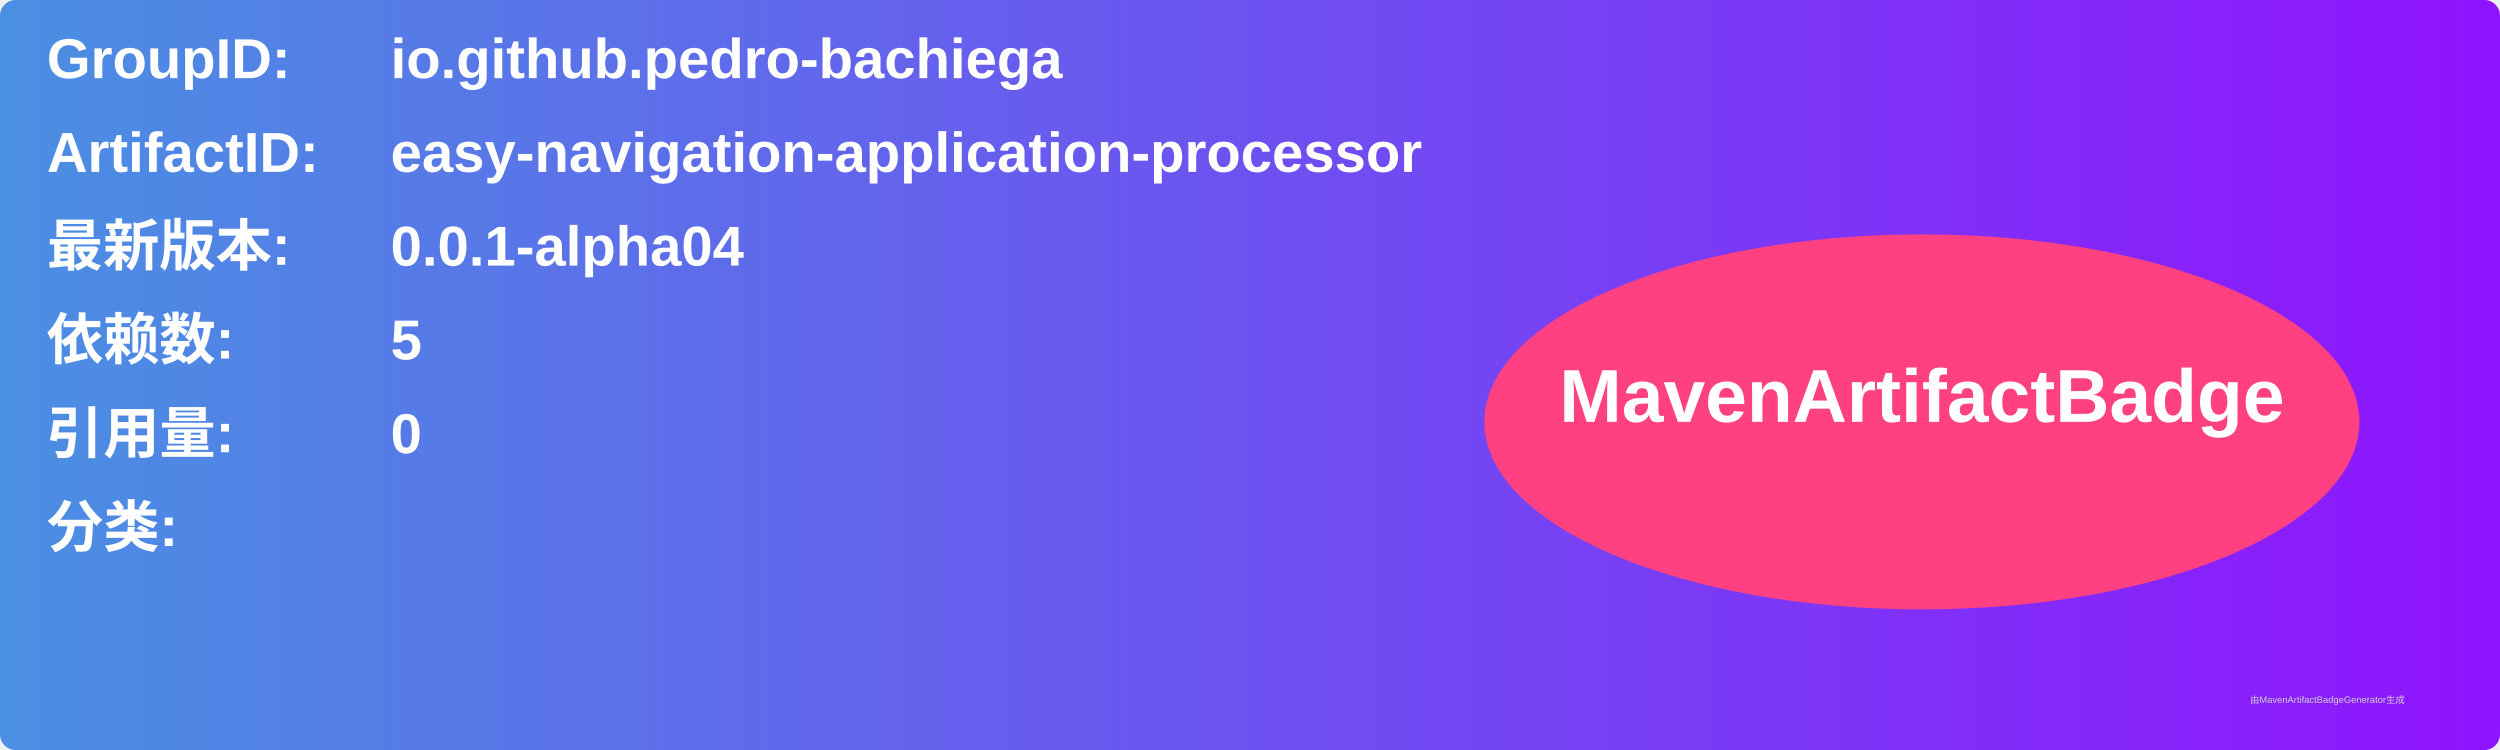
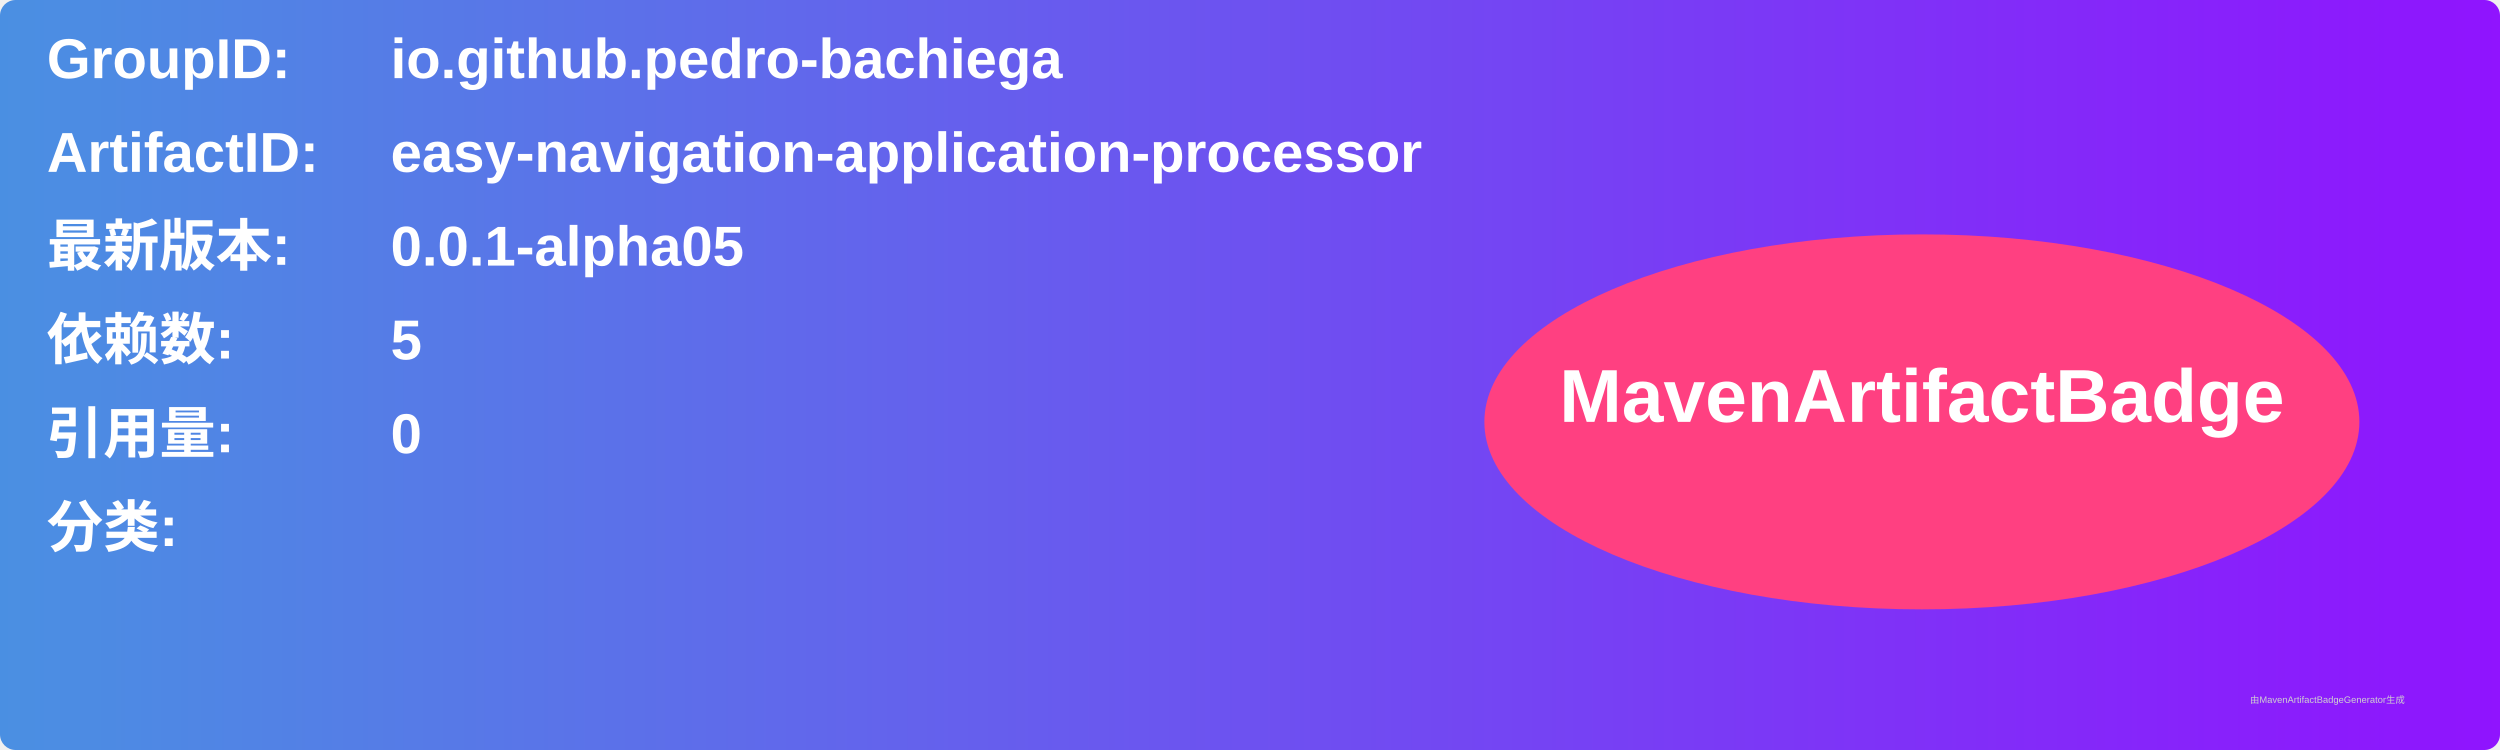
<svg xmlns="http://www.w3.org/2000/svg" width="800" height="240" viewBox="0 0 800 240">
  <linearGradient id="grad" x1="0%" y1="0%" x2="100%" y2="0%">
    <stop offset="0%" stop-color="#4a90e2" />
    <stop offset="100%" stop-color="#9013fe" />
  </linearGradient>
  <rect width="100%" height="100%" rx="5" ry="5" fill="url(#grad)" />
  <g transform="translate(15, 15)">
    <text x="0" y="10" font-family="Arial" font-size="18" fill="white" font-weight="bold" width="260">GroupID:</text>
    <text x="110" y="10" font-family="Arial" font-size="18" fill="white" font-weight="bold" width="460">io.github.pedro-bachiega</text>
    <text x="0" y="40" font-family="Arial" font-size="18" fill="white" font-weight="bold" width="260">ArtifactID:</text>
    <text x="110" y="40" font-family="Arial" font-size="18" fill="white" font-weight="bold" width="460">easy-navigation-application-processor</text>
    <text x="0" y="70" font-family="Arial" font-size="18" fill="white" font-weight="bold">最新版本:</text>
    <text x="110" y="70" font-family="Arial" font-size="18" fill="white" font-weight="bold">
-       <tspan font-weight="bold">0.0.1-alpha04</tspan>
+       <tspan font-weight="bold">0.0.1-alpha05</tspan>
    </text>
    <text x="0" y="100" font-family="Arial" font-size="18" fill="white" font-weight="bold">依赖数: </text>
    <text x="110" y="100" font-family="Arial" font-size="18" fill="white">
      <tspan font-weight="bold">5</tspan>
    </text>
    <text x="0" y="130" font-family="Arial" font-size="18" fill="white" font-weight="bold">引用量: </text>
    <text x="110" y="130" font-family="Arial" font-size="18" fill="white">
      <tspan font-weight="bold">0</tspan>
    </text>
    <text x="0" y="160" font-family="Arial" font-size="18" fill="white" font-weight="bold">分类:</text>
    <text x="10" y="190" font-family="Arial" font-size="10" fill="white">
      <tspan font-weight="bold" />
    </text>
    <ellipse cx="600" cy="120" rx="140" ry="60" fill="#ff4081" />
    <text x="600" y="120" text-anchor="middle" font-family="Arial" font-size="24" fill="white" font-weight="bold">MavenArtifactBadge</text>
  </g>
  <text x="720" y="225" font-family="Arial" font-size="3" fill="#d0d0d0">由MavenArtifactBadgeGenerator生成</text>
</svg>
